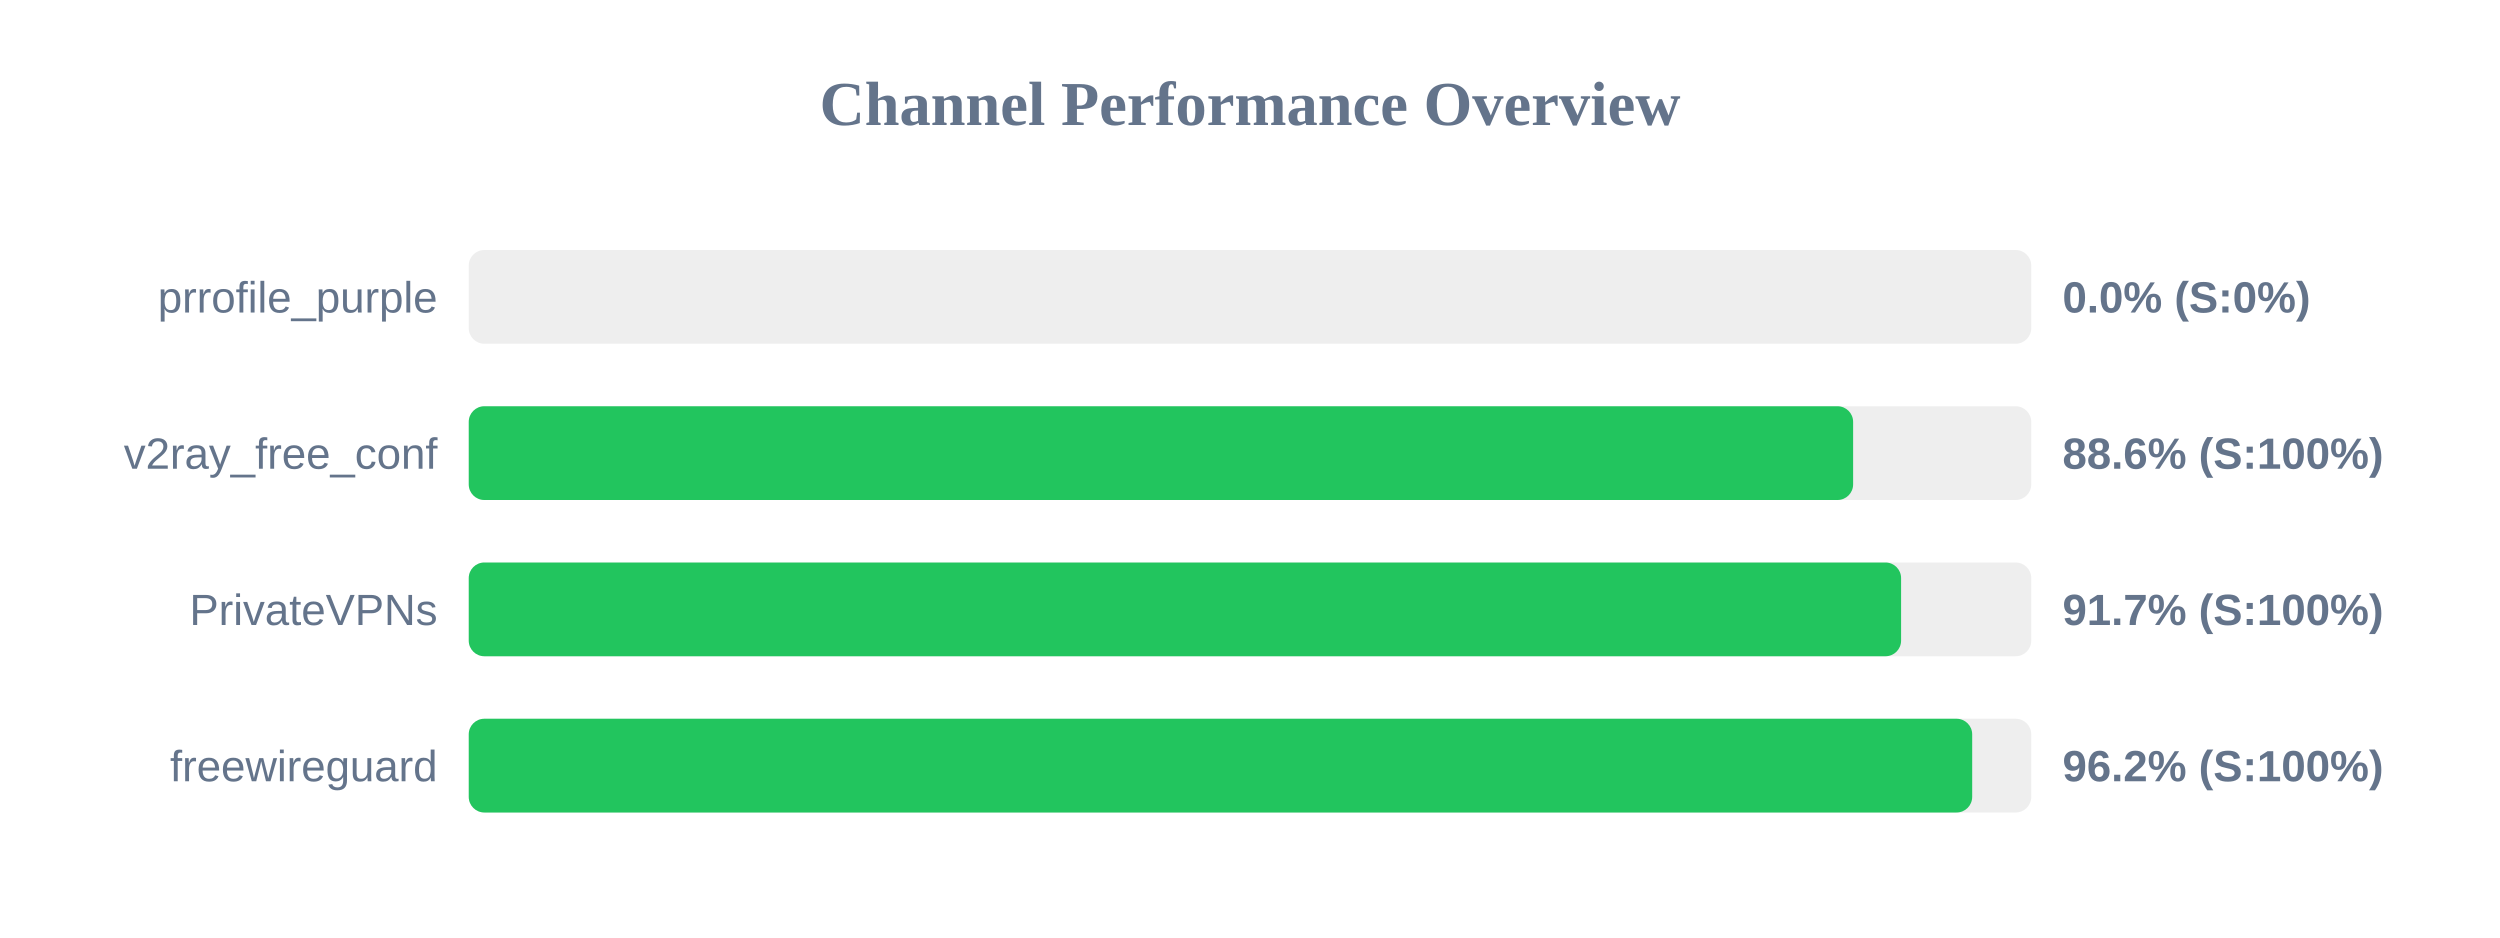
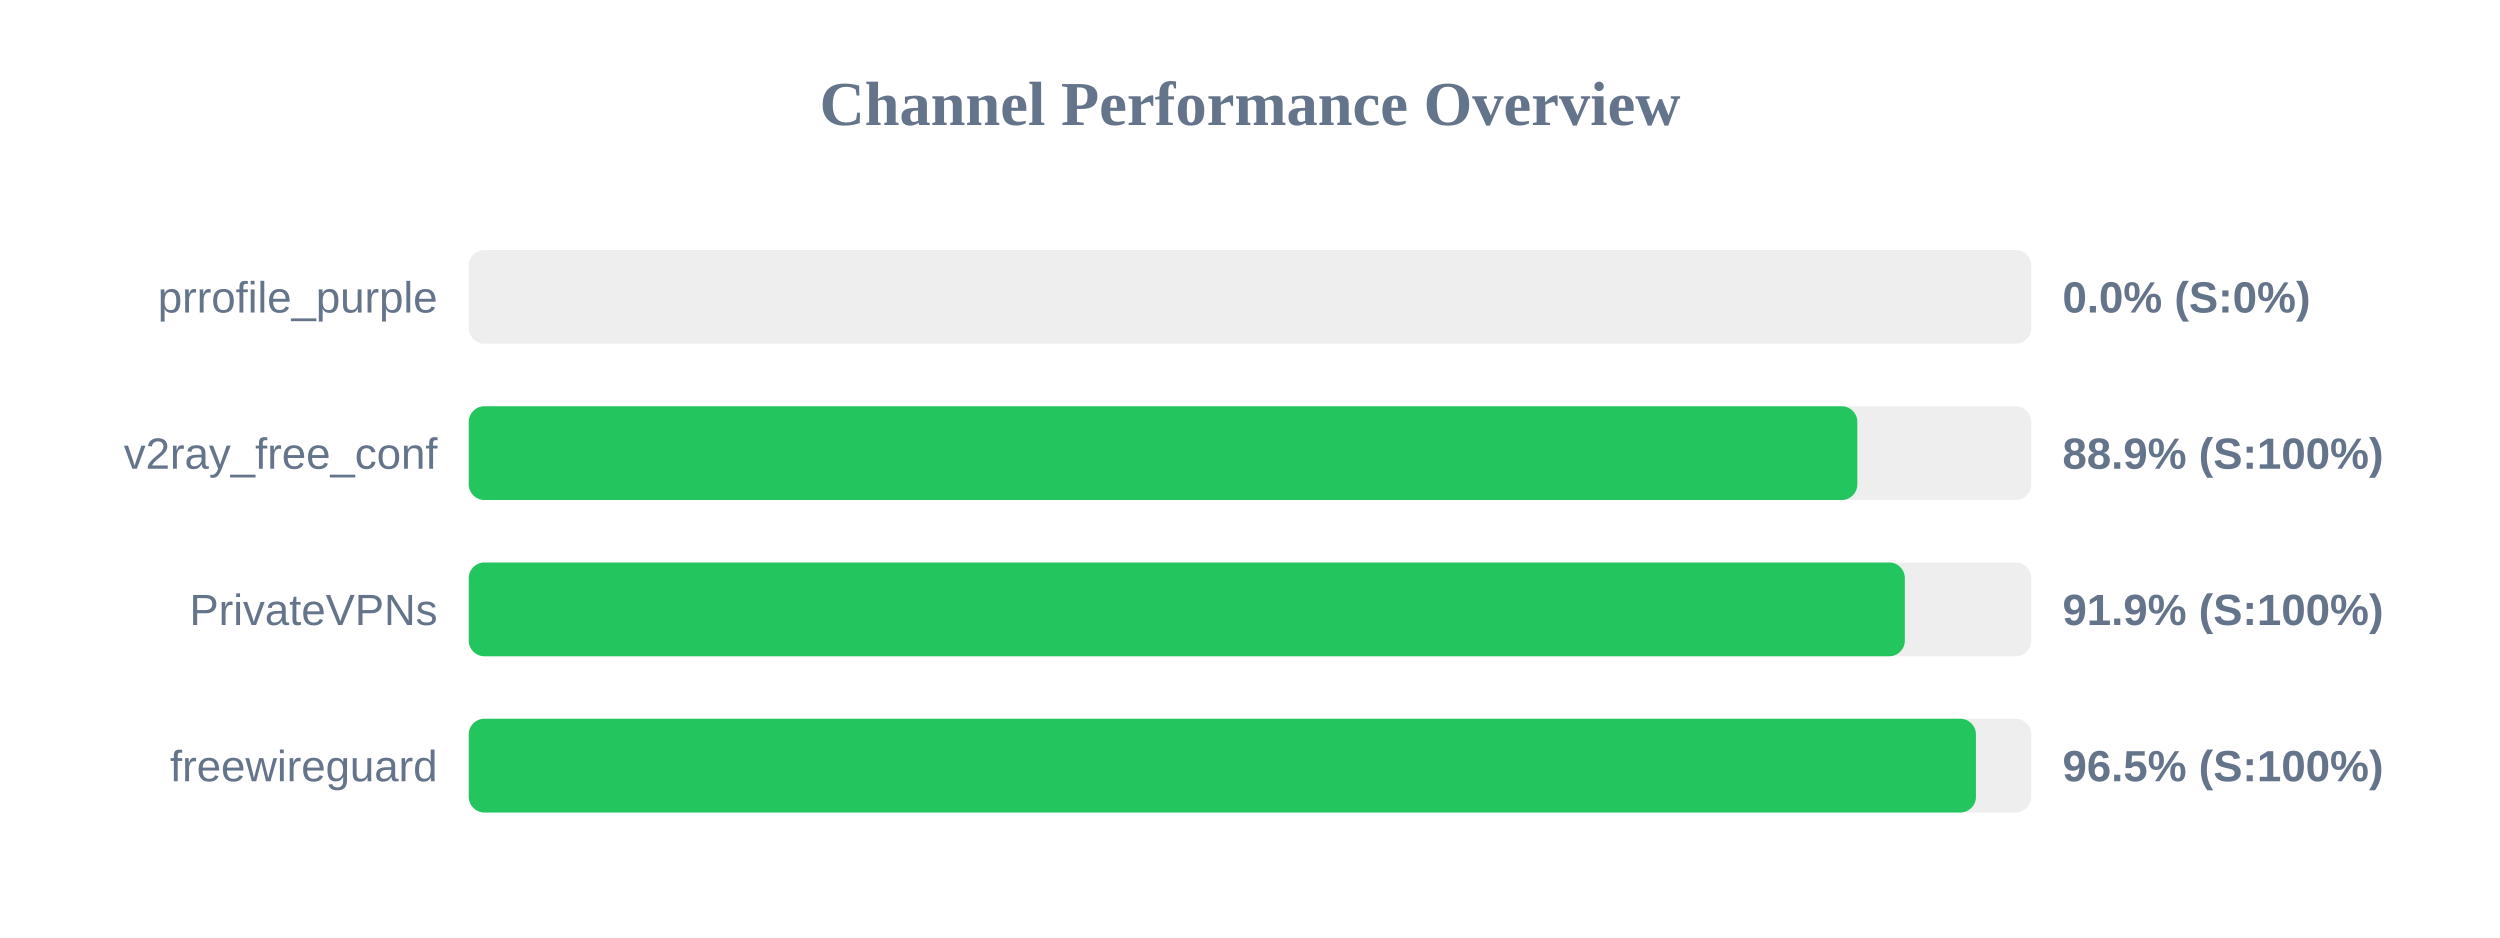
<svg xmlns="http://www.w3.org/2000/svg" width="800" height="300" version="1.1">
  <style>
        .row { font: 14px Arial; fill: #64748b; }
        .score { font: bold 14px Arial; fill: #64748b; }
    </style>
  <text x="400" y="40" text-anchor="middle" font-size="20px" font-weight="bold" fill="#64748b">Channel Performance Overview</text>
  <rect x="150" y="80" width="500" height="30" fill="#eee" rx="5" />
  <rect x="150" y="80" width="0.0" height="30" fill="#ef4444" rx="5" />
  <text x="140" y="100" text-anchor="end" class="row">prrofile_purple</text>
  <text x="660" y="100" text-anchor="start" class="score">0.0% (S:0%)</text>
  <rect x="150" y="130" width="500" height="30" fill="#eee" rx="5" />
-   <rect x="150" y="130" width="443.0" height="30" fill="#22c55e" rx="5" />
+   <rect x="150" y="130" width="444.35" height="30" fill="#22c55e" rx="5" />
  <text x="140" y="150" text-anchor="end" class="row">v2ray_free_conf</text>
-   <text x="660" y="150" text-anchor="start" class="score">88.6% (S:100%)</text>
+   <text x="660" y="150" text-anchor="start" class="score">88.9% (S:100%)</text>
  <rect x="150" y="180" width="500" height="30" fill="#eee" rx="5" />
-   <rect x="150" y="180" width="458.35" height="30" fill="#22c55e" rx="5" />
+   <rect x="150" y="180" width="459.55" height="30" fill="#22c55e" rx="5" />
  <text x="140" y="200" text-anchor="end" class="row">PrivateVPNs</text>
-   <text x="660" y="200" text-anchor="start" class="score">91.7% (S:100%)</text>
+   <text x="660" y="200" text-anchor="start" class="score">91.9% (S:100%)</text>
  <rect x="150" y="230" width="500" height="30" fill="#eee" rx="5" />
-   <rect x="150" y="230" width="481.1" height="30" fill="#22c55e" rx="5" />
+   <rect x="150" y="230" width="482.3" height="30" fill="#22c55e" rx="5" />
  <text x="140" y="250" text-anchor="end" class="row">freewireguard</text>
-   <text x="660" y="250" text-anchor="start" class="score">96.2% (S:100%)</text>
+   <text x="660" y="250" text-anchor="start" class="score">96.5% (S:100%)</text>
</svg>
